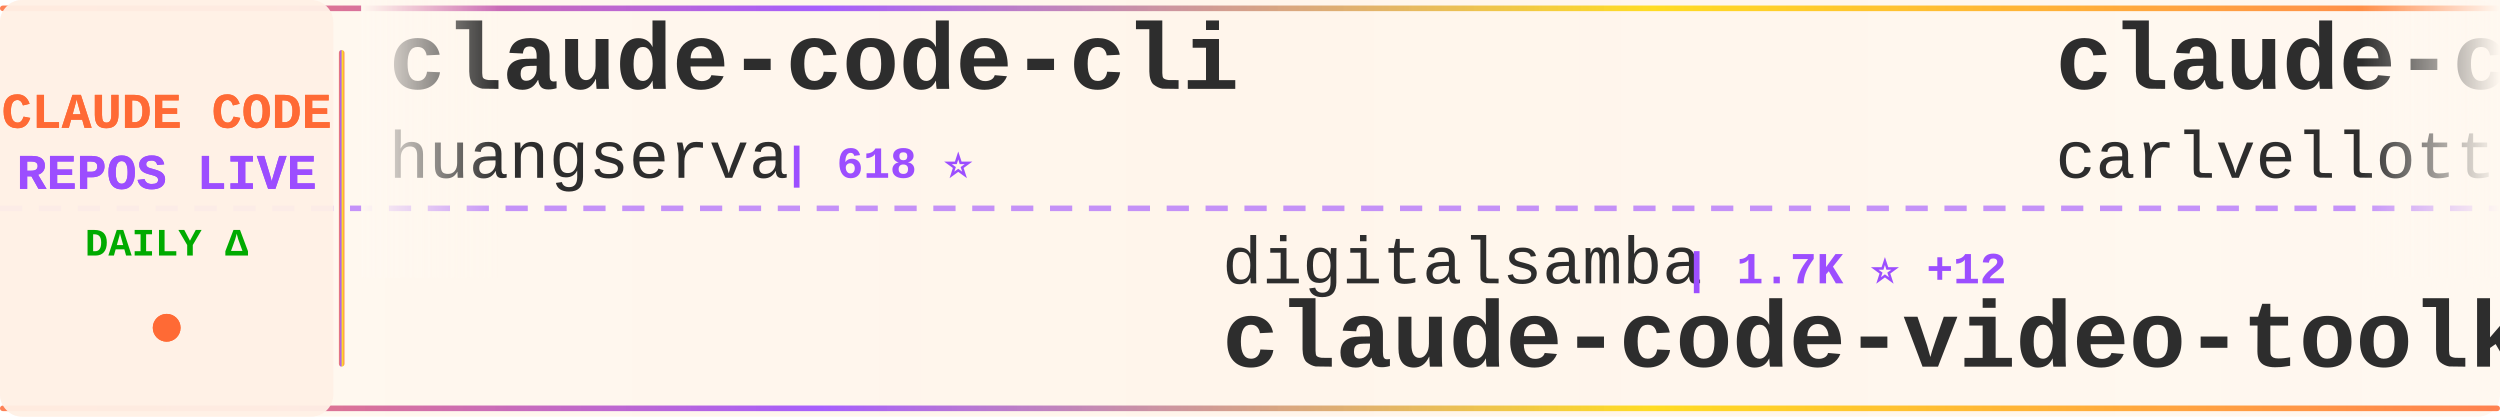
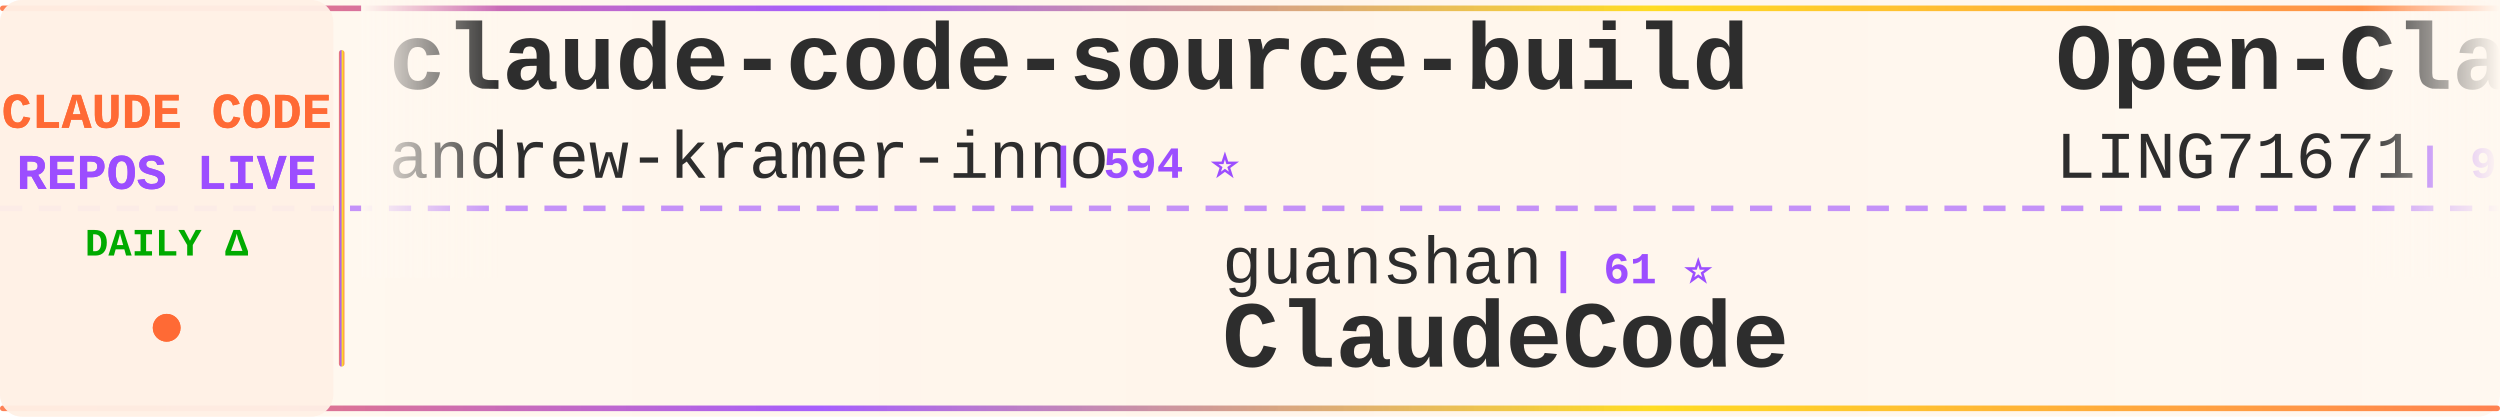
<svg xmlns="http://www.w3.org/2000/svg" width="900" height="150">
  <defs>
    <linearGradient id="tickerBg" x1="0%" y1="0%" x2="100%" y2="0%">
      <stop offset="0%" style="stop-color:#fff8f0;stop-opacity:0.98" />
      <stop offset="50%" style="stop-color:#fff5eb;stop-opacity:1" />
      <stop offset="100%" style="stop-color:#fff8f0;stop-opacity:0.98" />
    </linearGradient>
    <linearGradient id="borderGrad" x1="0%" y1="0%" x2="100%" y2="0%">
      <stop offset="0%" style="stop-color:#FF6B35;stop-opacity:0.85">
        <animate attributeName="stop-opacity" values="0.85;1;0.85" dur="2s" repeatCount="indefinite" />
      </stop>
      <stop offset="33%" style="stop-color:#9C4EFF;stop-opacity:0.9">
        <animate attributeName="stop-opacity" values="0.9;1;0.9" dur="2.2s" repeatCount="indefinite" />
      </stop>
      <stop offset="66%" style="stop-color:#FFD700;stop-opacity:0.85">
        <animate attributeName="stop-opacity" values="0.85;1;0.85" dur="1.8s" repeatCount="indefinite" />
      </stop>
      <stop offset="100%" style="stop-color:#FF6B35;stop-opacity:0.85">
        <animate attributeName="stop-opacity" values="0.85;1;0.85" dur="2s" repeatCount="indefinite" />
      </stop>
    </linearGradient>
    <filter id="textGlow">
      <feGaussianBlur stdDeviation="0.15" result="coloredBlur" />
      <feMerge>
        <feMergeNode in="coloredBlur" />
        <feMergeNode in="SourceGraphic" />
      </feMerge>
    </filter>
    <filter id="metricGlow">
      <feGaussianBlur stdDeviation="0.2" result="coloredBlur" />
      <feMerge>
        <feMergeNode in="coloredBlur" />
        <feMergeNode in="SourceGraphic" />
      </feMerge>
    </filter>
    <linearGradient id="leftFade" x1="0%" y1="0%" x2="100%" y2="0%">
      <stop offset="0%" style="stop-color:#fff8f0;stop-opacity:1" />
      <stop offset="100%" style="stop-color:#fff8f0;stop-opacity:0" />
    </linearGradient>
    <linearGradient id="rightFade" x1="0%" y1="0%" x2="100%" y2="0%">
      <stop offset="0%" style="stop-color:#fff8f0;stop-opacity:0" />
      <stop offset="100%" style="stop-color:#fff8f0;stop-opacity:1" />
    </linearGradient>
  </defs>
  <rect width="900" height="150" fill="url(#tickerBg)" rx="8" />
  <rect x="0" y="2" width="900" height="2" fill="url(#borderGrad)" rx="1" />
  <rect x="0" y="146" width="900" height="2" fill="url(#borderGrad)" rx="1" />
  <line x1="0" y1="75" x2="900" y2="75" stroke="#9C4EFF" stroke-width="2" stroke-dasharray="8 6" opacity="0.6" />
  <rect x="0" y="0" width="120" height="150" fill="#fff0e6" opacity="0.95" rx="8" />
  <text x="60" y="46" font-family="'Courier New', monospace" font-size="18" font-weight="bold" fill="#FF6B35" text-anchor="middle" filter="url(#textGlow)">
    CLAUDE CODE
  </text>
  <text x="60" y="68" font-family="'Courier New', monospace" font-size="18" font-weight="bold" fill="#9C4EFF" text-anchor="middle" filter="url(#textGlow)">
    REPOS LIVE
  </text>
  <text x="60" y="92" font-family="'Courier New', monospace" font-size="14" font-weight="bold" fill="#00aa00" text-anchor="middle">
    DAILY Δ
  </text>
  <circle cx="60" cy="118" r="5" fill="#FF6B35" filter="url(#metricGlow)">
    <animate attributeName="r" values="4;6;4" dur="1.5s" repeatCount="indefinite" />
    <animate attributeName="opacity" values="0.6;1;0.6" dur="1.5s" repeatCount="indefinite" />
  </circle>
  <rect x="122" y="18" width="2" height="114" fill="url(#borderGrad)" rx="1" />
  <clipPath id="tickerClip">
    <rect x="130" y="0" width="770" height="150" />
  </clipPath>
  <g clip-path="url(#tickerClip)">
    <g id="tickerItems">
      <animateTransform attributeName="transform" attributeType="XML" type="translate" from="0 0" to="-3000 0" dur="54s" repeatCount="indefinite" />
      <g transform="translate(0, 0)">
-         <text x="140" y="32" font-family="'Courier New', monospace" font-size="34" font-weight="bold" fill="#2d2d2d">claude-code-cli</text>
-         <text x="140" y="64" font-family="'Courier New', monospace" font-size="24" font-weight="normal" fill="#2d2d2d" opacity="1.0">huangserva</text>
-         <text x="282" y="64" font-family="'Courier New', monospace" font-size="16" font-weight="bold" fill="#9C4EFF"> | 618 ⭐</text>
+         <text x="140" y="32" font-family="'Courier New', monospace" font-size="34" font-weight="bold" fill="#2d2d2d">claude-code-source-build</text>
+         <text x="140" y="64" font-family="'Courier New', monospace" font-size="24" font-weight="normal" fill="#2d2d2d" opacity="1.0">andrew-kramer-inno</text>
+         <text x="378" y="64" font-family="'Courier New', monospace" font-size="16" font-weight="bold" fill="#9C4EFF"> | 594 ⭐</text>
      </g>
      <g transform="translate(300, 0)">
-         <text x="140" y="102" font-family="'Courier New', monospace" font-size="24" font-weight="normal" fill="#2d2d2d" opacity="1.0">digitalsamba</text>
-         <text x="306" y="102" font-family="'Courier New', monospace" font-size="16" font-weight="bold" fill="#9C4EFF"> | 1.7K ⭐ +12</text>
-         <text x="140" y="132" font-family="'Courier New', monospace" font-size="34" font-weight="bold" fill="#2d2d2d">claude-code-video-toolki...</text>
+         <text x="140" y="102" font-family="'Courier New', monospace" font-size="24" font-weight="normal" fill="#2d2d2d" opacity="1.0">guanshan</text>
+         <text x="258" y="102" font-family="'Courier New', monospace" font-size="16" font-weight="bold" fill="#9C4EFF"> | 61 ⭐</text>
+         <text x="140" y="132" font-family="'Courier New', monospace" font-size="34" font-weight="bold" fill="#2d2d2d">ClaudeCode</text>
      </g>
      <g transform="translate(600, 0)">
-         <text x="140" y="32" font-family="'Courier New', monospace" font-size="34" font-weight="bold" fill="#2d2d2d">claude-code-pm-course</text>
-         <text x="140" y="64" font-family="'Courier New', monospace" font-size="24" font-weight="normal" fill="#2d2d2d" opacity="1.0">carlvellotti</text>
-         <text x="306" y="64" font-family="'Courier New', monospace" font-size="16" font-weight="bold" fill="#9C4EFF"> | 2.1K ⭐ +2</text>
+         <text x="140" y="32" font-family="'Courier New', monospace" font-size="34" font-weight="bold" fill="#2d2d2d">Open-ClaudeCode</text>
+         <text x="140" y="64" font-family="'Courier New', monospace" font-size="24" font-weight="normal" fill="#2d2d2d" opacity="1.0">LING71671</text>
+         <text x="270" y="64" font-family="'Courier New', monospace" font-size="16" font-weight="bold" fill="#9C4EFF"> | 911 ⭐ +1</text>
      </g>
      <g transform="translate(900, 0)">
-         <text x="140" y="102" font-family="'Courier New', monospace" font-size="24" font-weight="normal" fill="#2d2d2d" opacity="1.0">lintsinghua</text>
-         <text x="294" y="102" font-family="'Courier New', monospace" font-size="16" font-weight="bold" fill="#9C4EFF"> | 3.9K ⭐ +16</text>
-         <text x="140" y="132" font-family="'Courier New', monospace" font-size="34" font-weight="bold" fill="#2d2d2d">claude-code-book</text>
+         <text x="140" y="102" font-family="'Courier New', monospace" font-size="24" font-weight="normal" fill="#2d2d2d" opacity="1.0">oboard</text>
+         <text x="234" y="102" font-family="'Courier New', monospace" font-size="16" font-weight="bold" fill="#9C4EFF"> | 3.2K ⭐ +1</text>
+         <text x="140" y="132" font-family="'Courier New', monospace" font-size="34" font-weight="bold" fill="#2d2d2d">claude-code-rev</text>
      </g>
      <g transform="translate(1200, 0)">
-         <text x="140" y="32" font-family="'Courier New', monospace" font-size="34" font-weight="bold" fill="#2d2d2d">claude-code-hub</text>
-         <text x="140" y="64" font-family="'Courier New', monospace" font-size="24" font-weight="normal" fill="#2d2d2d" opacity="1.0">ding113</text>
-         <text x="246" y="64" font-family="'Courier New', monospace" font-size="16" font-weight="bold" fill="#9C4EFF"> | 3.2K ⭐ +4</text>
+         <text x="140" y="32" font-family="'Courier New', monospace" font-size="34" font-weight="bold" fill="#2d2d2d">Claude-Code</text>
+         <text x="140" y="64" font-family="'Courier New', monospace" font-size="24" font-weight="normal" fill="#2d2d2d" opacity="1.0">OrcaWhisper</text>
+         <text x="294" y="64" font-family="'Courier New', monospace" font-size="16" font-weight="bold" fill="#9C4EFF"> | 83 ⭐</text>
      </g>
      <g transform="translate(1500, 0)">
-         <text x="140" y="102" font-family="'Courier New', monospace" font-size="24" font-weight="normal" fill="#2d2d2d" opacity="1.0">Donchitos</text>
-         <text x="270" y="102" font-family="'Courier New', monospace" font-size="16" font-weight="bold" fill="#9C4EFF"> | 22.7K ⭐ +49</text>
-         <text x="140" y="132" font-family="'Courier New', monospace" font-size="34" font-weight="bold" fill="#2d2d2d">Claude-Code-Game-Studios</text>
+         <text x="140" y="102" font-family="'Courier New', monospace" font-size="24" font-weight="normal" fill="#2d2d2d" opacity="1.0">Cranot</text>
+         <text x="234" y="102" font-family="'Courier New', monospace" font-size="16" font-weight="bold" fill="#9C4EFF"> | 2.8K ⭐ +3</text>
+         <text x="140" y="132" font-family="'Courier New', monospace" font-size="34" font-weight="bold" fill="#2d2d2d">claude-code-guide</text>
      </g>
      <g transform="translate(1800, 0)">
-         <text x="140" y="32" font-family="'Courier New', monospace" font-size="34" font-weight="bold" fill="#2d2d2d">claude-code-workflows</text>
-         <text x="140" y="64" font-family="'Courier New', monospace" font-size="24" font-weight="normal" fill="#2d2d2d" opacity="1.0">OneRedOak</text>
-         <text x="270" y="64" font-family="'Courier New', monospace" font-size="16" font-weight="bold" fill="#9C4EFF"> | 3.9K ⭐ +1</text>
+         <text x="140" y="32" font-family="'Courier New', monospace" font-size="34" font-weight="bold" fill="#2d2d2d">claude-code-showcase</text>
+         <text x="140" y="64" font-family="'Courier New', monospace" font-size="24" font-weight="normal" fill="#2d2d2d" opacity="1.0">ChrisWiles</text>
+         <text x="282" y="64" font-family="'Courier New', monospace" font-size="16" font-weight="bold" fill="#9C4EFF"> | 6.0K ⭐ +3</text>
      </g>
      <g transform="translate(2100, 0)">
-         <text x="140" y="102" font-family="'Courier New', monospace" font-size="24" font-weight="normal" fill="#2d2d2d" opacity="1.0">AICoderTudou</text>
-         <text x="306" y="102" font-family="'Courier New', monospace" font-size="16" font-weight="bold" fill="#9C4EFF"> | 498 ⭐ +1</text>
-         <text x="140" y="132" font-family="'Courier New', monospace" font-size="34" font-weight="bold" fill="#2d2d2d">claude-code-tudou</text>
+         <text x="140" y="102" font-family="'Courier New', monospace" font-size="24" font-weight="normal" fill="#2d2d2d" opacity="1.0">shareAI-lab</text>
+         <text x="294" y="102" font-family="'Courier New', monospace" font-size="16" font-weight="bold" fill="#9C4EFF"> | 70.3K ⭐ +156</text>
+         <text x="140" y="132" font-family="'Courier New', monospace" font-size="34" font-weight="bold" fill="#2d2d2d">learn-claude-code</text>
      </g>
      <g transform="translate(2400, 0)">
-         <text x="140" y="32" font-family="'Courier New', monospace" font-size="34" font-weight="bold" fill="#2d2d2d">skills</text>
-         <text x="140" y="64" font-family="'Courier New', monospace" font-size="24" font-weight="normal" fill="#2d2d2d" opacity="1.0">anthropics</text>
-         <text x="282" y="64" font-family="'Courier New', monospace" font-size="16" font-weight="bold" fill="#9C4EFF"> | 159.3K ⭐ +366</text>
+         <text x="140" y="32" font-family="'Courier New', monospace" font-size="34" font-weight="bold" fill="#2d2d2d">claude-code-hooks-master...</text>
+         <text x="140" y="64" font-family="'Courier New', monospace" font-size="24" font-weight="normal" fill="#2d2d2d" opacity="1.0">disler</text>
+         <text x="234" y="64" font-family="'Courier New', monospace" font-size="16" font-weight="bold" fill="#9C4EFF"> | 3.8K ⭐</text>
      </g>
      <g transform="translate(2700, 0)">
-         <text x="140" y="102" font-family="'Courier New', monospace" font-size="24" font-weight="normal" fill="#2d2d2d" opacity="1.0">sugyan</text>
-         <text x="234" y="102" font-family="'Courier New', monospace" font-size="16" font-weight="bold" fill="#9C4EFF"> | 1.1K ⭐</text>
-         <text x="140" y="132" font-family="'Courier New', monospace" font-size="34" font-weight="bold" fill="#2d2d2d">claude-code-webui</text>
+         <text x="140" y="102" font-family="'Courier New', monospace" font-size="24" font-weight="normal" fill="#2d2d2d" opacity="1.0">fazxes</text>
+         <text x="234" y="102" font-family="'Courier New', monospace" font-size="16" font-weight="bold" fill="#9C4EFF"> | 224 ⭐</text>
+         <text x="140" y="132" font-family="'Courier New', monospace" font-size="34" font-weight="bold" fill="#2d2d2d">Claude-code</text>
      </g>
      <g transform="translate(3000, 0)">
-         <text x="140" y="32" font-family="'Courier New', monospace" font-size="34" font-weight="bold" fill="#2d2d2d">claude-code-cli</text>
-         <text x="140" y="64" font-family="'Courier New', monospace" font-size="24" font-weight="normal" fill="#2d2d2d" opacity="1.0">huangserva</text>
-         <text x="282" y="64" font-family="'Courier New', monospace" font-size="16" font-weight="bold" fill="#9C4EFF"> | 618 ⭐</text>
+         <text x="140" y="32" font-family="'Courier New', monospace" font-size="34" font-weight="bold" fill="#2d2d2d">claude-code-source-build</text>
+         <text x="140" y="64" font-family="'Courier New', monospace" font-size="24" font-weight="normal" fill="#2d2d2d" opacity="1.0">andrew-kramer-inno</text>
+         <text x="378" y="64" font-family="'Courier New', monospace" font-size="16" font-weight="bold" fill="#9C4EFF"> | 594 ⭐</text>
      </g>
      <g transform="translate(3300, 0)">
-         <text x="140" y="102" font-family="'Courier New', monospace" font-size="24" font-weight="normal" fill="#2d2d2d" opacity="1.0">digitalsamba</text>
-         <text x="306" y="102" font-family="'Courier New', monospace" font-size="16" font-weight="bold" fill="#9C4EFF"> | 1.7K ⭐ +12</text>
-         <text x="140" y="132" font-family="'Courier New', monospace" font-size="34" font-weight="bold" fill="#2d2d2d">claude-code-video-toolki...</text>
+         <text x="140" y="102" font-family="'Courier New', monospace" font-size="24" font-weight="normal" fill="#2d2d2d" opacity="1.0">guanshan</text>
+         <text x="258" y="102" font-family="'Courier New', monospace" font-size="16" font-weight="bold" fill="#9C4EFF"> | 61 ⭐</text>
+         <text x="140" y="132" font-family="'Courier New', monospace" font-size="34" font-weight="bold" fill="#2d2d2d">ClaudeCode</text>
      </g>
      <g transform="translate(3600, 0)">
-         <text x="140" y="32" font-family="'Courier New', monospace" font-size="34" font-weight="bold" fill="#2d2d2d">claude-code-pm-course</text>
-         <text x="140" y="64" font-family="'Courier New', monospace" font-size="24" font-weight="normal" fill="#2d2d2d" opacity="1.0">carlvellotti</text>
-         <text x="306" y="64" font-family="'Courier New', monospace" font-size="16" font-weight="bold" fill="#9C4EFF"> | 2.1K ⭐ +2</text>
+         <text x="140" y="32" font-family="'Courier New', monospace" font-size="34" font-weight="bold" fill="#2d2d2d">Open-ClaudeCode</text>
+         <text x="140" y="64" font-family="'Courier New', monospace" font-size="24" font-weight="normal" fill="#2d2d2d" opacity="1.0">LING71671</text>
+         <text x="270" y="64" font-family="'Courier New', monospace" font-size="16" font-weight="bold" fill="#9C4EFF"> | 911 ⭐ +1</text>
      </g>
      <g transform="translate(3900, 0)">
-         <text x="140" y="102" font-family="'Courier New', monospace" font-size="24" font-weight="normal" fill="#2d2d2d" opacity="1.0">lintsinghua</text>
-         <text x="294" y="102" font-family="'Courier New', monospace" font-size="16" font-weight="bold" fill="#9C4EFF"> | 3.9K ⭐ +16</text>
-         <text x="140" y="132" font-family="'Courier New', monospace" font-size="34" font-weight="bold" fill="#2d2d2d">claude-code-book</text>
+         <text x="140" y="102" font-family="'Courier New', monospace" font-size="24" font-weight="normal" fill="#2d2d2d" opacity="1.0">oboard</text>
+         <text x="234" y="102" font-family="'Courier New', monospace" font-size="16" font-weight="bold" fill="#9C4EFF"> | 3.2K ⭐ +1</text>
+         <text x="140" y="132" font-family="'Courier New', monospace" font-size="34" font-weight="bold" fill="#2d2d2d">claude-code-rev</text>
      </g>
    </g>
  </g>
  <rect x="130" y="0" width="50" height="100" fill="url(#leftFade)" />
  <rect x="850" y="0" width="50" height="100" fill="url(#rightFade)" />
</svg>
